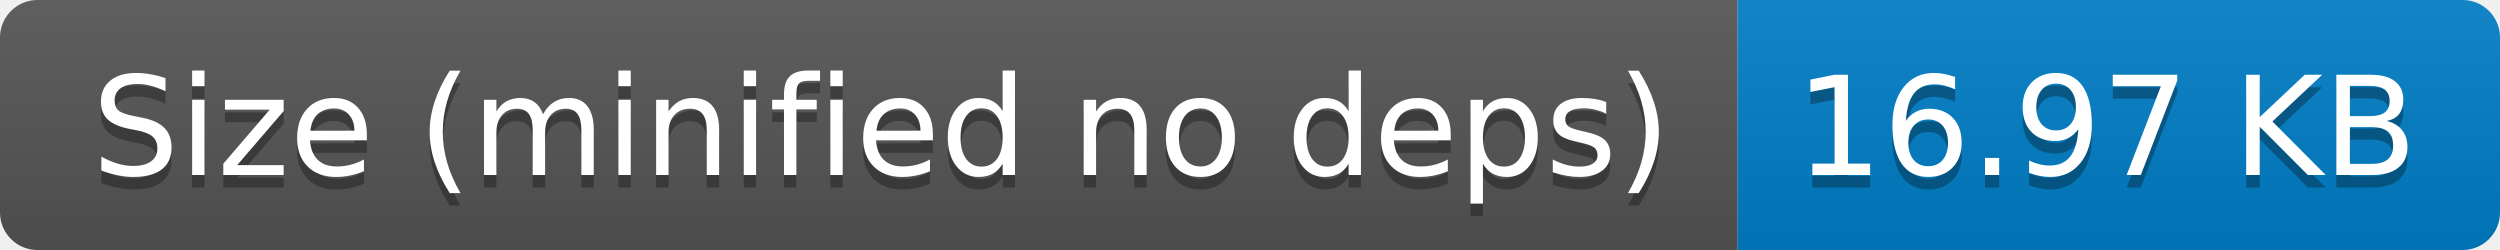
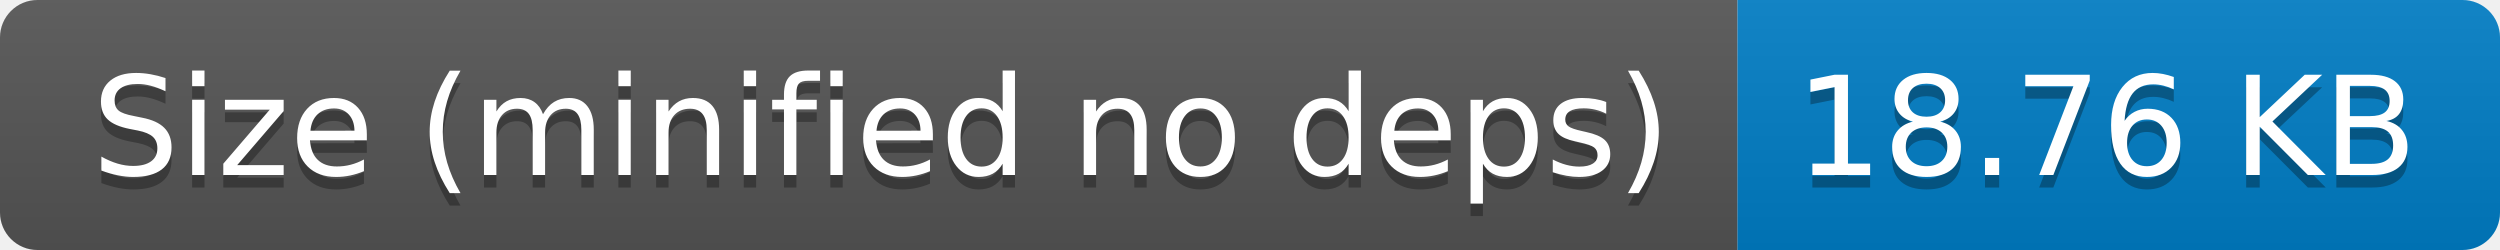
- <svg xmlns="http://www.w3.org/2000/svg" width="200" height="20" role="img" aria-label="Size (minified no deps): 16.97 KB">
+ <svg xmlns="http://www.w3.org/2000/svg" width="200" height="20" role="img" aria-label="Size (minified no deps): 18.76 KB">
  <linearGradient id="s" x2="0" y2="100%">
    <stop offset="0" stop-color="#bbb" stop-opacity=".1" />
    <stop offset="1" stop-opacity=".1" />
  </linearGradient>
  <clipPath id="r">
    <rect width="200" height="20" rx="3" fill="#fff" />
  </clipPath>
  <g clip-path="url(#r)">
    <rect width="139" height="20" fill="#555" />
    <rect x="139" width="61" height="20" fill="#007ec6" />
    <rect width="200" height="20" fill="url(#s)" />
  </g>
  <g fill="#fff" text-anchor="middle" font-family="Verdana,Geneva,DejaVu Sans,sans-serif" text-rendering="geometricPrecision" font-size="110">
    <text aria-hidden="true" x="705" y="150" fill="#010101" fill-opacity=".3" transform="scale(.1)" textLength="1290">Size (minified no deps)</text>
    <text x="705" y="140" transform="scale(.1)" fill="#fff" textLength="1290">Size (minified no deps)</text>
-     <text aria-hidden="true" x="1685" y="150" fill="#010101" fill-opacity=".3" transform="scale(.1)" textLength="510">16.97 KB</text>
-     <text x="1685" y="140" transform="scale(.1)" fill="#fff" textLength="510">16.97 KB</text>
+     <text aria-hidden="true" x="1685" y="150" fill="#010101" fill-opacity=".3" transform="scale(.1)" textLength="510">18.76 KB</text>
+     <text x="1685" y="140" transform="scale(.1)" fill="#fff" textLength="510">18.76 KB</text>
  </g>
</svg>
